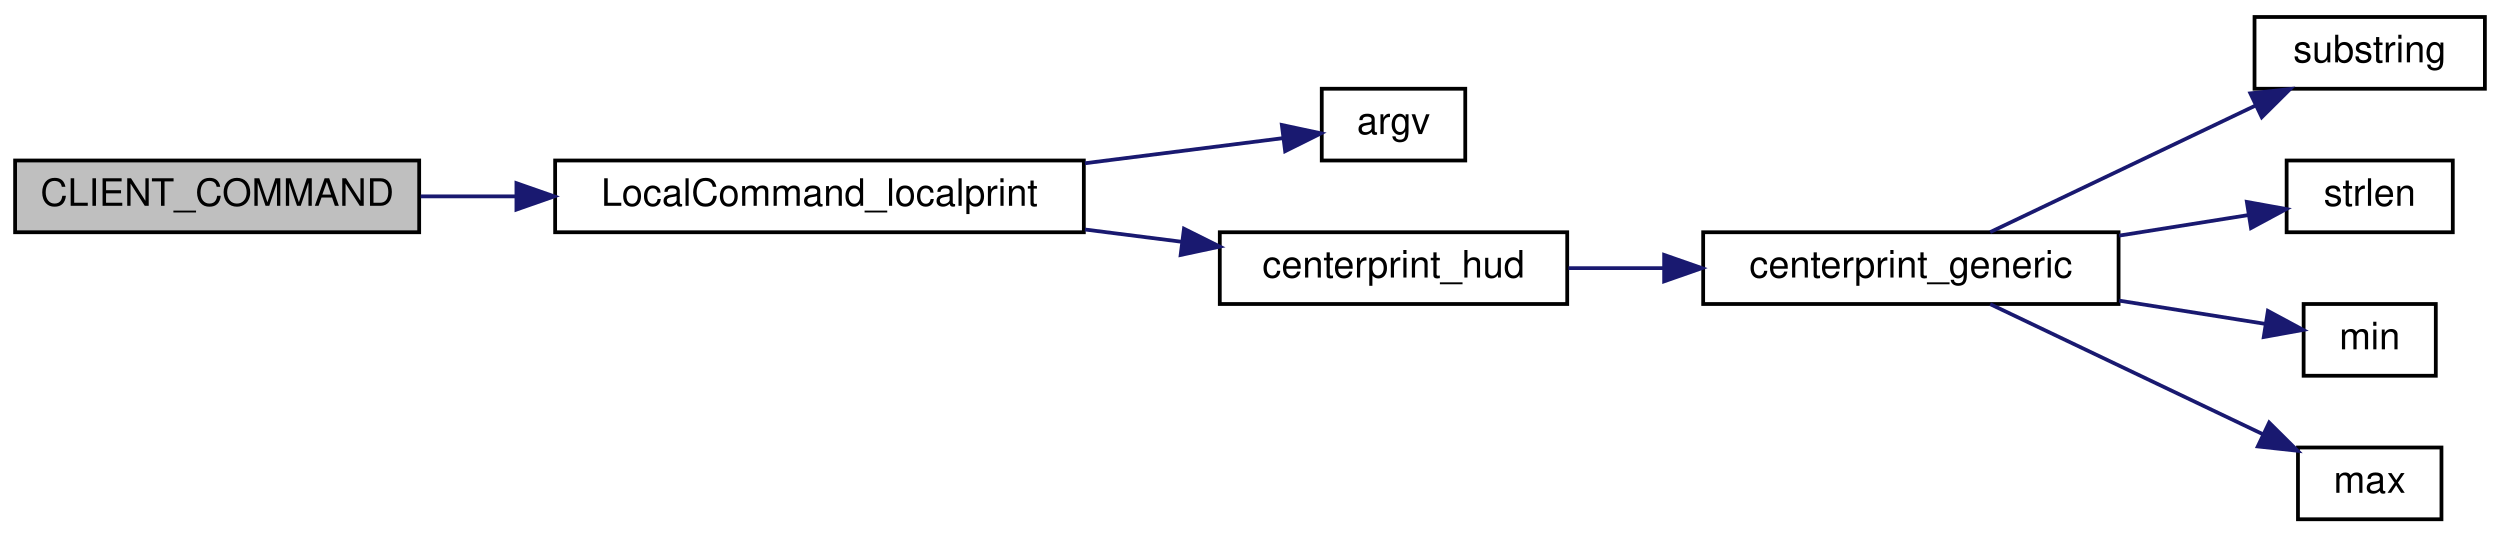
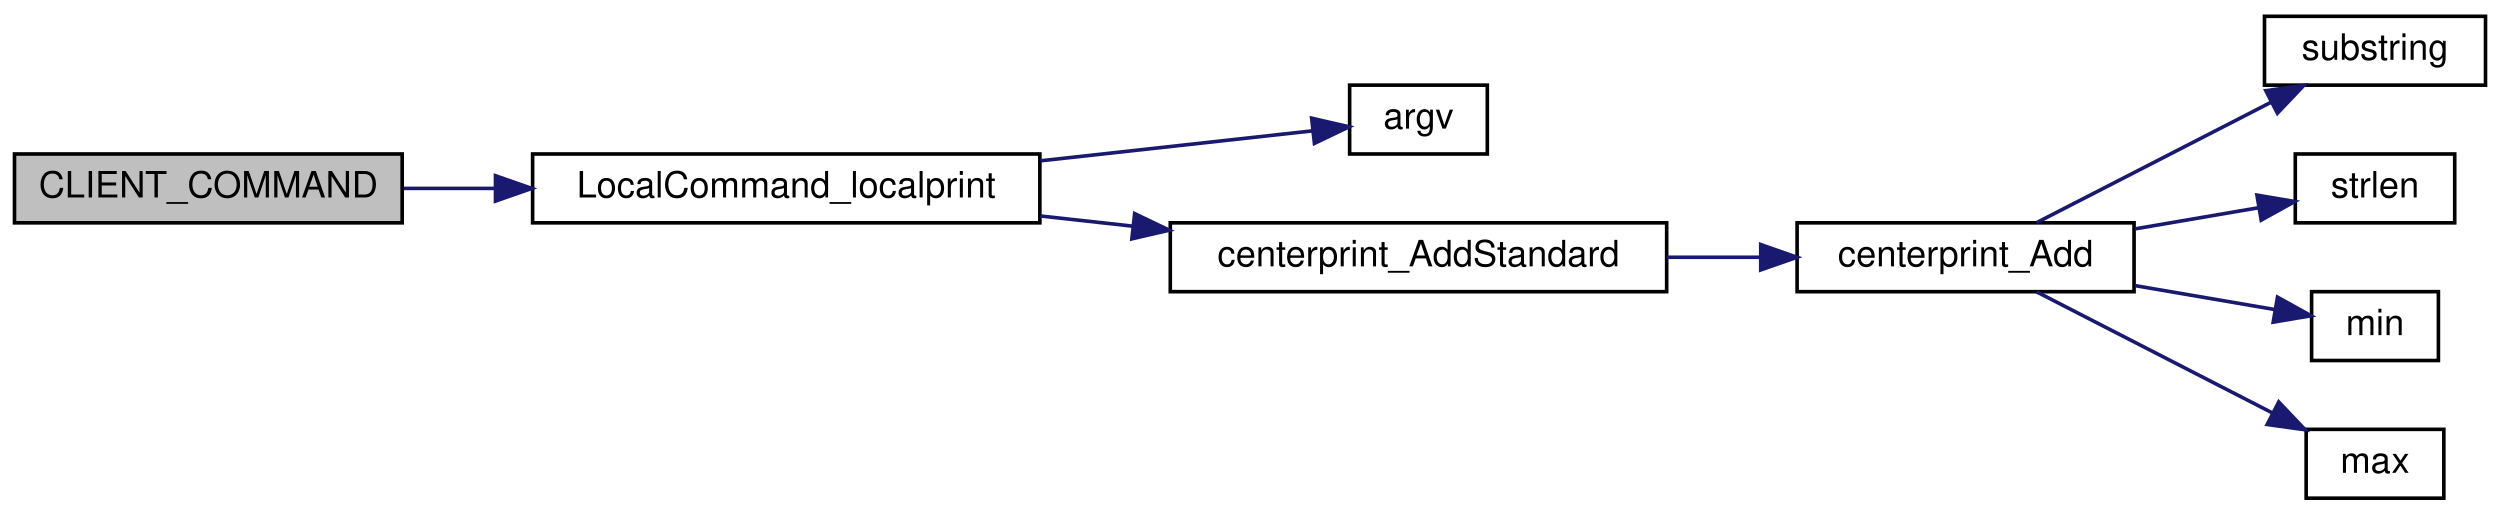
- <svg xmlns="http://www.w3.org/2000/svg" xmlns:xlink="http://www.w3.org/1999/xlink" width="662pt" height="142pt" viewBox="0.00 0.00 662.00 142.00">
+ <svg xmlns="http://www.w3.org/2000/svg" xmlns:xlink="http://www.w3.org/1999/xlink" width="690pt" height="142pt" viewBox="0.00 0.00 690.00 142.00">
  <g id="graph0" class="graph" transform="scale(1 1) rotate(0) translate(4 138)">
    <g id="node1" class="node">
      <polygon fill="#bfbfbf" stroke="black" points="0,-76.5 0,-95.5 107,-95.5 107,-76.5 0,-76.5" />
      <text text-anchor="middle" x="53.5" y="-83.5" font-family="Helvetica,sans-Serif" font-size="10.00">CLIENT_COMMAND</text>
    </g>
    <g id="node2" class="node">
      <g id="a_node2">
        <a xlink:href="../../df/d8c/cl__cmd_8qc.html#a2c4ba3ab9bc1bc6844c51847b1fd1b1a" target="_top" xlink:title="LocalCommand_localprint">
          <polygon fill="none" stroke="black" points="143,-76.5 143,-95.5 283,-95.5 283,-76.5 143,-76.5" />
          <text text-anchor="middle" x="213" y="-83.5" font-family="Helvetica,sans-Serif" font-size="10.00">LocalCommand_localprint</text>
        </a>
      </g>
    </g>
    <g id="edge1" class="edge">
      <path fill="none" stroke="midnightblue" d="M107.383,-86C115.541,-86 124.115,-86 132.698,-86" />
      <polygon fill="midnightblue" stroke="midnightblue" points="132.753,-89.5 142.753,-86 132.753,-82.5 132.753,-89.5" />
    </g>
    <g id="node3" class="node">
      <g id="a_node3">
        <a xlink:href="../../d8/de2/menudefs_8qc.html#ae3e9d36eda7886f5fe58e5201291dd78" target="_top" xlink:title="argv">
-           <polygon fill="none" stroke="black" points="346,-95.5 346,-114.5 384,-114.5 384,-95.5 346,-95.5" />
-           <text text-anchor="middle" x="365" y="-102.5" font-family="Helvetica,sans-Serif" font-size="10.00">argv</text>
+           <polygon fill="none" stroke="black" points="368.5,-95.5 368.5,-114.5 406.5,-114.5 406.5,-95.5 368.5,-95.5" />
+           <text text-anchor="middle" x="387.5" y="-102.5" font-family="Helvetica,sans-Serif" font-size="10.00">argv</text>
        </a>
      </g>
    </g>
    <g id="edge2" class="edge">
-       <path fill="none" stroke="midnightblue" d="M283.292,-94.777C301.823,-97.124 320.822,-99.531 335.727,-101.419" />
-       <polygon fill="midnightblue" stroke="midnightblue" points="335.432,-104.909 345.792,-102.694 336.311,-97.965 335.432,-104.909" />
+       <path fill="none" stroke="midnightblue" d="M283.168,-93.618C309.388,-96.507 337.801,-99.636 358.185,-101.881" />
+       <polygon fill="midnightblue" stroke="midnightblue" points="358.014,-105.384 368.338,-103 358.781,-98.426 358.014,-105.384" />
    </g>
    <g id="node4" class="node">
      <g id="a_node4">
-         <a xlink:href="../../d4/dbb/centerprint_8qc.html#a3af1bb857e7f0803f57f1982580927ff" target="_top" xlink:title="centerprint_hud">
-           <polygon fill="none" stroke="black" points="319,-57.5 319,-76.5 411,-76.5 411,-57.5 319,-57.5" />
-           <text text-anchor="middle" x="365" y="-64.5" font-family="Helvetica,sans-Serif" font-size="10.00">centerprint_hud</text>
+         <a xlink:href="../../d4/dbb/centerprint_8qc.html#ad5224969f9aeec62f226b4e7b7ad1394" target="_top" xlink:title="centerprint_AddStandard">
+           <polygon fill="none" stroke="black" points="319,-57.5 319,-76.5 456,-76.5 456,-57.5 319,-57.5" />
+           <text text-anchor="middle" x="387.5" y="-64.5" font-family="Helvetica,sans-Serif" font-size="10.00">centerprint_AddStandard</text>
        </a>
      </g>
    </g>
    <g id="edge3" class="edge">
-       <path fill="none" stroke="midnightblue" d="M283.292,-77.223C291.915,-76.131 300.639,-75.026 309.004,-73.966" />
-       <polygon fill="midnightblue" stroke="midnightblue" points="309.519,-77.429 319,-72.7 308.639,-70.484 309.519,-77.429" />
+       <path fill="none" stroke="midnightblue" d="M283.168,-78.382C291.59,-77.454 300.237,-76.501 308.772,-75.561" />
+       <polygon fill="midnightblue" stroke="midnightblue" points="309.163,-79.04 318.72,-74.466 308.397,-72.082 309.163,-79.04" />
    </g>
    <g id="node5" class="node">
      <g id="a_node5">
-         <a xlink:href="../../d4/dbb/centerprint_8qc.html#a369d3074c3a2f6caa03166cdd9f7fa4b" target="_top" xlink:title="centerprint_generic">
-           <polygon fill="none" stroke="black" points="447,-57.5 447,-76.5 557,-76.5 557,-57.5 447,-57.5" />
-           <text text-anchor="middle" x="502" y="-64.5" font-family="Helvetica,sans-Serif" font-size="10.00">centerprint_generic</text>
+         <a xlink:href="../../d4/dbb/centerprint_8qc.html#a7e7313a9ace5a60595f1424536063f84" target="_top" xlink:title="centerprint_Add">
+           <polygon fill="none" stroke="black" points="492,-57.5 492,-76.5 585,-76.5 585,-57.5 492,-57.5" />
+           <text text-anchor="middle" x="538.5" y="-64.5" font-family="Helvetica,sans-Serif" font-size="10.00">centerprint_Add</text>
        </a>
      </g>
    </g>
    <g id="edge4" class="edge">
-       <path fill="none" stroke="midnightblue" d="M411.329,-67C419.388,-67 427.922,-67 436.396,-67" />
-       <polygon fill="midnightblue" stroke="midnightblue" points="436.665,-70.5 446.665,-67 436.665,-63.5 436.665,-70.5" />
+       <path fill="none" stroke="midnightblue" d="M456.025,-67C464.674,-67 473.45,-67 481.88,-67" />
+       <polygon fill="midnightblue" stroke="midnightblue" points="481.96,-70.5 491.96,-67 481.96,-63.5 481.96,-70.5" />
    </g>
    <g id="node6" class="node">
      <g id="a_node6">
        <a xlink:href="../../d8/de2/menudefs_8qc.html#a40f6c65c8bbcfa51df783f2809a2502b" target="_top" xlink:title="substring">
-           <polygon fill="none" stroke="black" points="593,-114.5 593,-133.5 654,-133.5 654,-114.5 593,-114.5" />
-           <text text-anchor="middle" x="623.5" y="-121.5" font-family="Helvetica,sans-Serif" font-size="10.00">substring</text>
+           <polygon fill="none" stroke="black" points="621,-114.5 621,-133.5 682,-133.5 682,-114.5 621,-114.5" />
+           <text text-anchor="middle" x="651.5" y="-121.5" font-family="Helvetica,sans-Serif" font-size="10.00">substring</text>
        </a>
      </g>
    </g>
    <g id="edge5" class="edge">
-       <path fill="none" stroke="midnightblue" d="M523.002,-76.54C542.217,-85.706 571.47,-99.659 593.291,-110.068" />
-       <polygon fill="midnightblue" stroke="midnightblue" points="591.9,-113.282 602.433,-114.428 594.914,-106.964 591.9,-113.282" />
+       <path fill="none" stroke="midnightblue" d="M558.079,-76.54C575.768,-85.624 602.613,-99.41 622.822,-109.787" />
+       <polygon fill="midnightblue" stroke="midnightblue" points="621.366,-112.974 631.86,-114.428 624.564,-106.747 621.366,-112.974" />
    </g>
    <g id="node7" class="node">
      <g id="a_node7">
        <a xlink:href="../../d8/de2/menudefs_8qc.html#a274680f571a231ddf29421b93d434bfa" target="_top" xlink:title="strlen">
-           <polygon fill="none" stroke="black" points="601.5,-76.5 601.5,-95.5 645.5,-95.5 645.5,-76.5 601.5,-76.5" />
-           <text text-anchor="middle" x="623.5" y="-83.5" font-family="Helvetica,sans-Serif" font-size="10.00">strlen</text>
+           <polygon fill="none" stroke="black" points="629.5,-76.5 629.5,-95.5 673.5,-95.5 673.5,-76.5 629.5,-76.5" />
+           <text text-anchor="middle" x="651.5" y="-83.5" font-family="Helvetica,sans-Serif" font-size="10.00">strlen</text>
        </a>
      </g>
    </g>
    <g id="edge6" class="edge">
-       <path fill="none" stroke="midnightblue" d="M557.156,-75.611C568.92,-77.481 580.976,-79.398 591.478,-81.068" />
-       <polygon fill="midnightblue" stroke="midnightblue" points="590.968,-84.531 601.394,-82.644 592.067,-77.617 590.968,-84.531" />
+       <path fill="none" stroke="midnightblue" d="M585.289,-74.838C596.755,-76.8 608.792,-78.861 619.359,-80.669" />
+       <polygon fill="midnightblue" stroke="midnightblue" points="618.913,-84.144 629.36,-82.382 620.094,-77.244 618.913,-84.144" />
    </g>
    <g id="node8" class="node">
      <g id="a_node8">
        <a xlink:href="../../d8/de2/menudefs_8qc.html#ab2ad6bdb33b4334fec83db0418cf72df" target="_top" xlink:title="min">
-           <polygon fill="none" stroke="black" points="606,-38.5 606,-57.5 641,-57.5 641,-38.5 606,-38.5" />
-           <text text-anchor="middle" x="623.5" y="-45.5" font-family="Helvetica,sans-Serif" font-size="10.00">min</text>
+           <polygon fill="none" stroke="black" points="634,-38.5 634,-57.5 669,-57.5 669,-38.5 634,-38.5" />
+           <text text-anchor="middle" x="651.5" y="-45.5" font-family="Helvetica,sans-Serif" font-size="10.00">min</text>
        </a>
      </g>
    </g>
    <g id="edge7" class="edge">
-       <path fill="none" stroke="midnightblue" d="M557.156,-58.389C570.54,-56.261 584.302,-54.073 595.724,-52.257" />
-       <polygon fill="midnightblue" stroke="midnightblue" points="596.542,-55.671 605.868,-50.644 595.443,-48.758 596.542,-55.671" />
+       <path fill="none" stroke="midnightblue" d="M585.289,-59.162C598.457,-56.908 612.378,-54.525 623.961,-52.543" />
+       <polygon fill="midnightblue" stroke="midnightblue" points="624.586,-55.987 633.852,-50.85 623.405,-49.087 624.586,-55.987" />
    </g>
    <g id="node9" class="node">
      <g id="a_node9">
        <a xlink:href="../../d8/de2/menudefs_8qc.html#aebeeec7a2529f36483e14f76b1871271" target="_top" xlink:title="max">
-           <polygon fill="none" stroke="black" points="604.5,-0.5 604.5,-19.5 642.5,-19.5 642.5,-0.5 604.5,-0.5" />
-           <text text-anchor="middle" x="623.5" y="-7.5" font-family="Helvetica,sans-Serif" font-size="10.00">max</text>
+           <polygon fill="none" stroke="black" points="632.5,-0.5 632.5,-19.5 670.5,-19.5 670.5,-0.5 632.5,-0.5" />
+           <text text-anchor="middle" x="651.5" y="-7.5" font-family="Helvetica,sans-Serif" font-size="10.00">max</text>
        </a>
      </g>
    </g>
    <g id="edge8" class="edge">
-       <path fill="none" stroke="midnightblue" d="M523.002,-57.459C542.796,-48.018 573.242,-33.496 595.242,-23.002" />
-       <polygon fill="midnightblue" stroke="midnightblue" points="596.873,-26.102 604.392,-18.637 593.859,-19.784 596.873,-26.102" />
+       <path fill="none" stroke="midnightblue" d="M558.079,-57.459C575.874,-48.321 602.937,-34.424 623.186,-24.026" />
+       <polygon fill="midnightblue" stroke="midnightblue" points="624.933,-27.064 632.23,-19.382 621.735,-20.837 624.933,-27.064" />
    </g>
  </g>
</svg>
